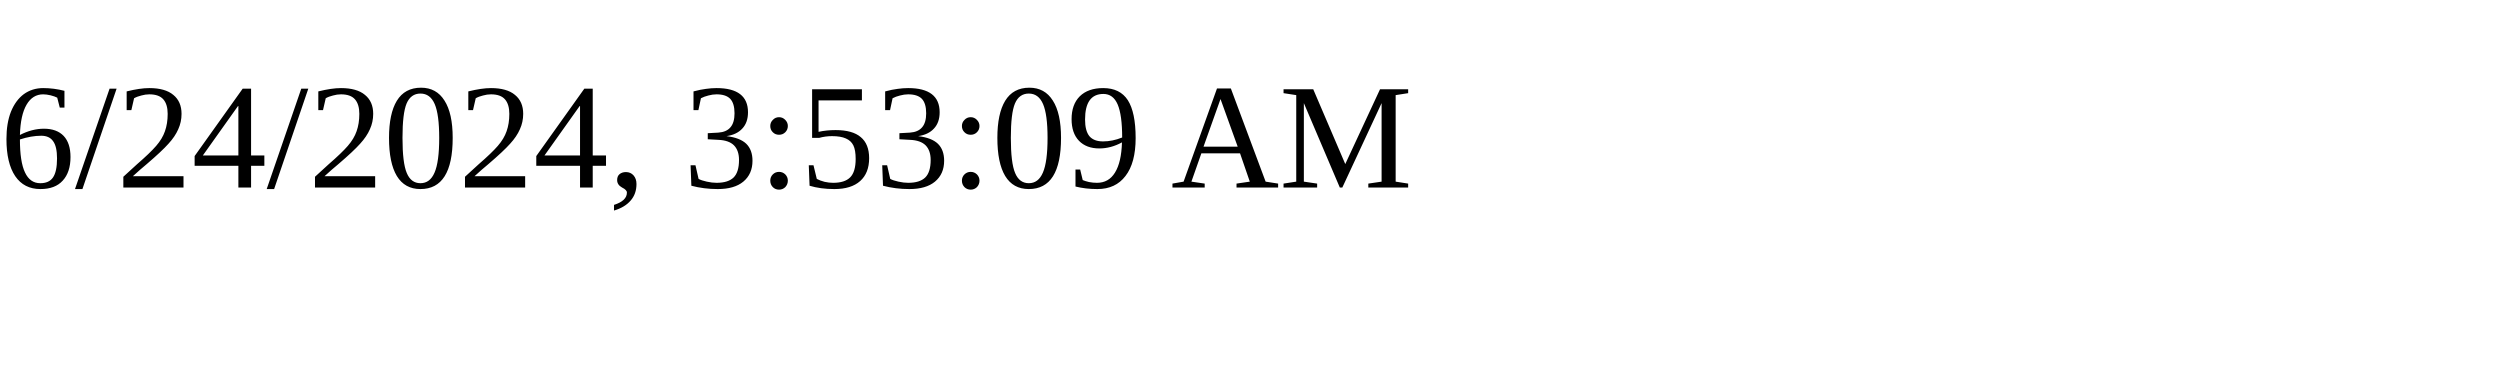
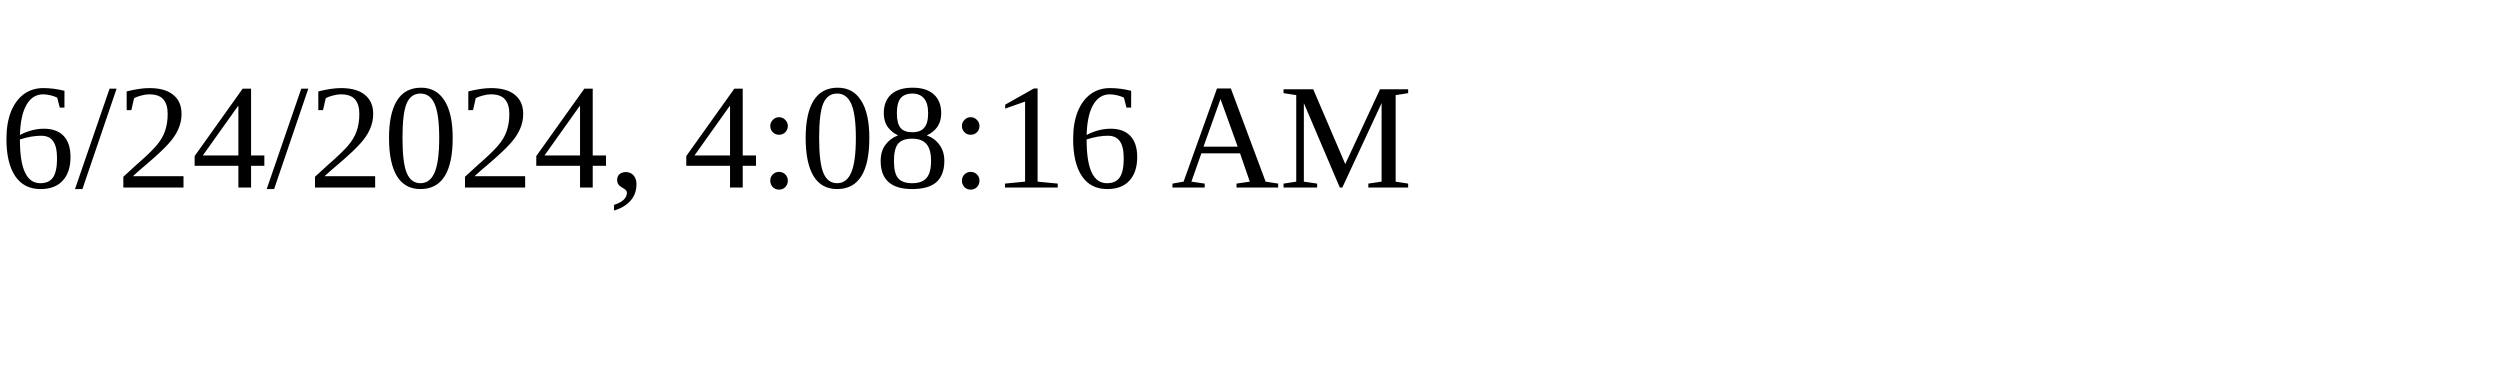
<svg xmlns="http://www.w3.org/2000/svg" height="30" width="200">
-   <text x="0" y="15">6/24/2024, 3:53:09 AM</text>
+   <text x="0" y="15">6/24/2024, 4:08:16 AM</text>
</svg>
